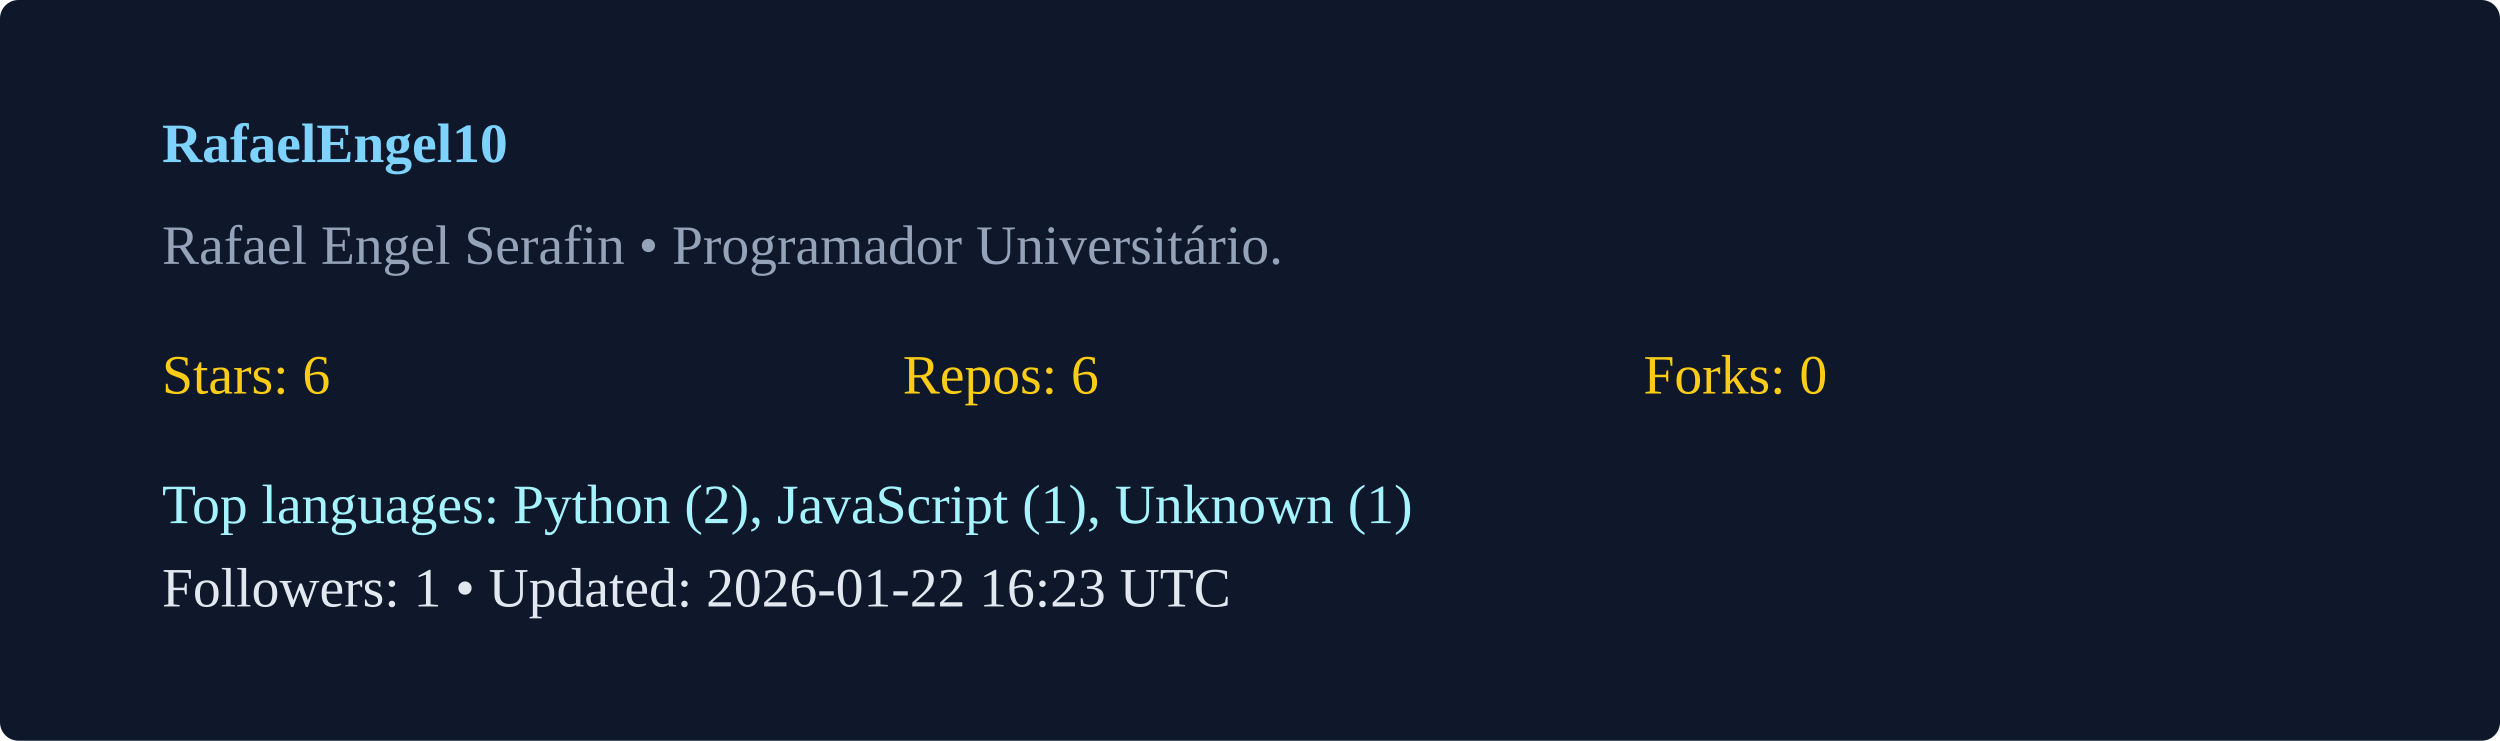
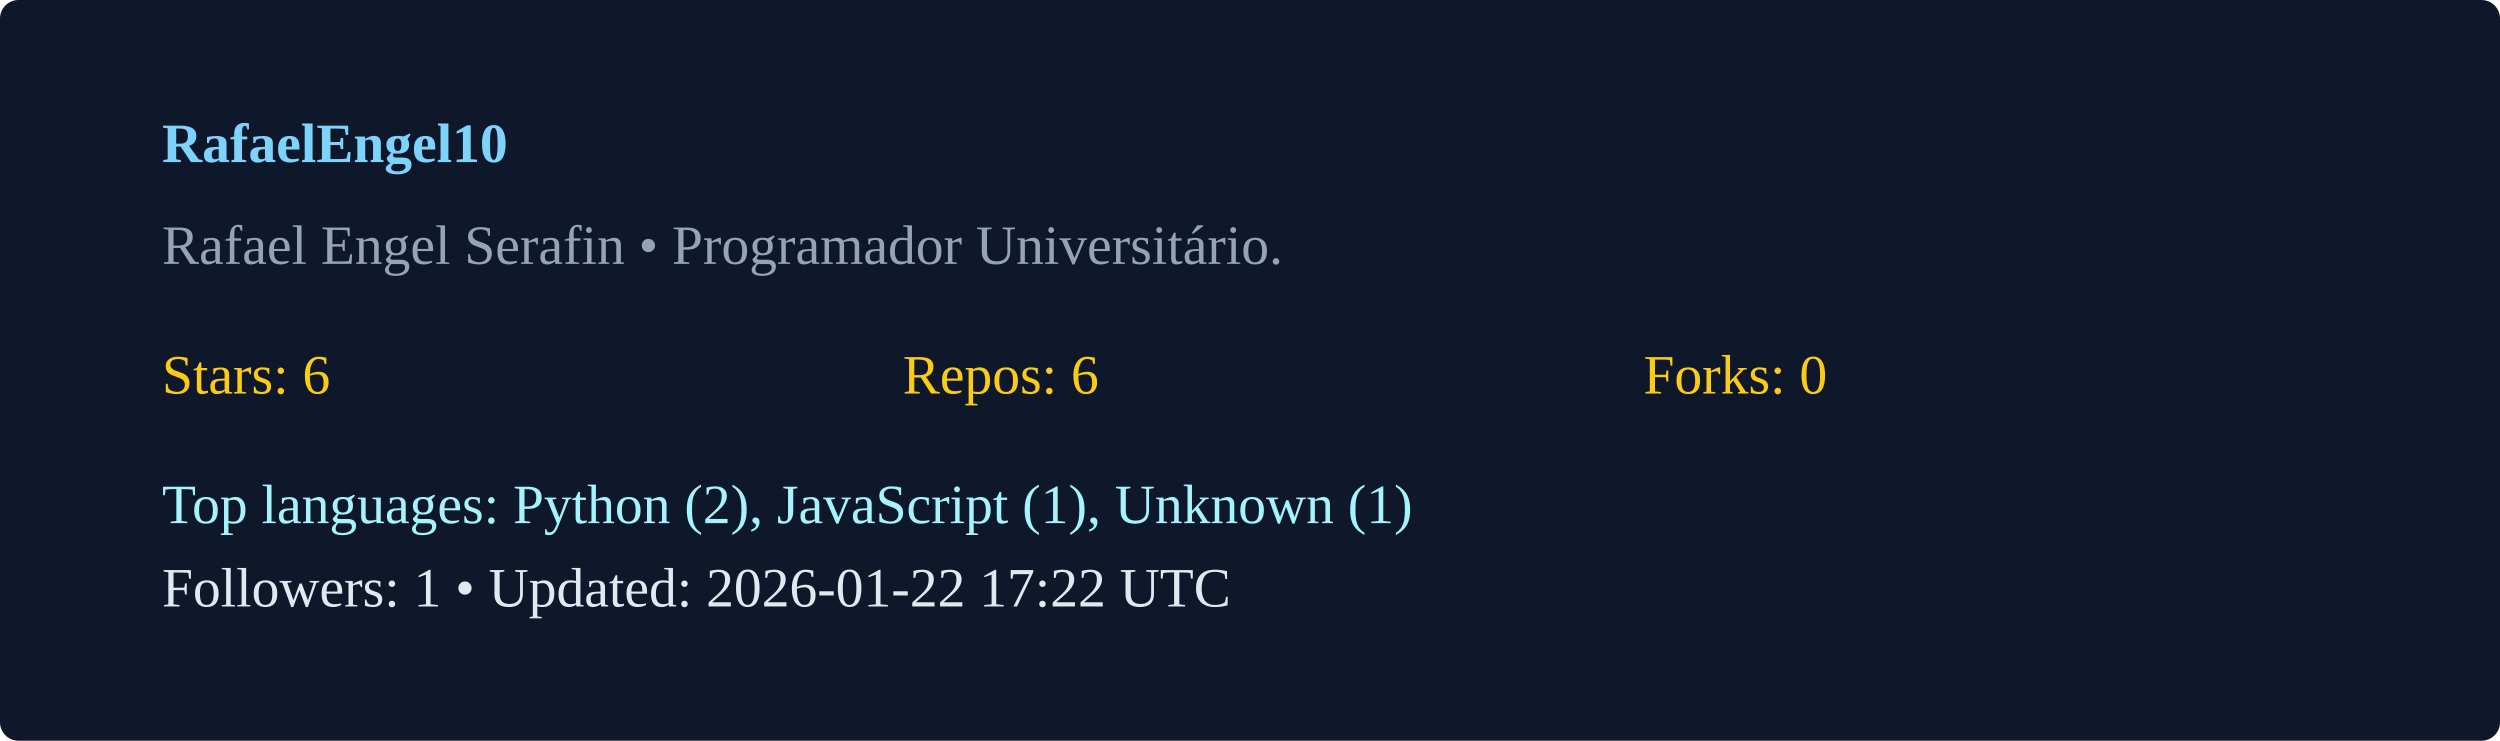
<svg xmlns="http://www.w3.org/2000/svg" width="540" height="160" viewBox="0 0 540 160">
  <rect width="100%" height="100%" rx="4" fill="#0f172a" />
  <g transform="translate(35,35)">
    <text x="0" y="0" fill="#7dd3fc" font-weight="600">RafaelEngel10</text>
    <text x="0" y="22" fill="#94a3b8">Rafael Engel Serafin  • Programador Universitário. </text>
    <g transform="translate(0,50)">
      <text x="0" y="0" fill="#facc15">Stars: 6</text>
      <text x="160" y="0" fill="#facc15">Repos: 6</text>
      <text x="320" y="0" fill="#facc15">Forks: 0</text>
      <text x="0" y="28" fill="#a5f3fc">Top languages: Python (2), JavaScript (1), Unknown (1)</text>
-       <text x="0" y="46" fill="#e2e8f0">Followers: 1 • Updated: 2026-01-22 16:23 UTC</text>
+       <text x="0" y="46" fill="#e2e8f0">Followers: 1 • Updated: 2026-01-22 17:22 UTC</text>
    </g>
  </g>
</svg>
